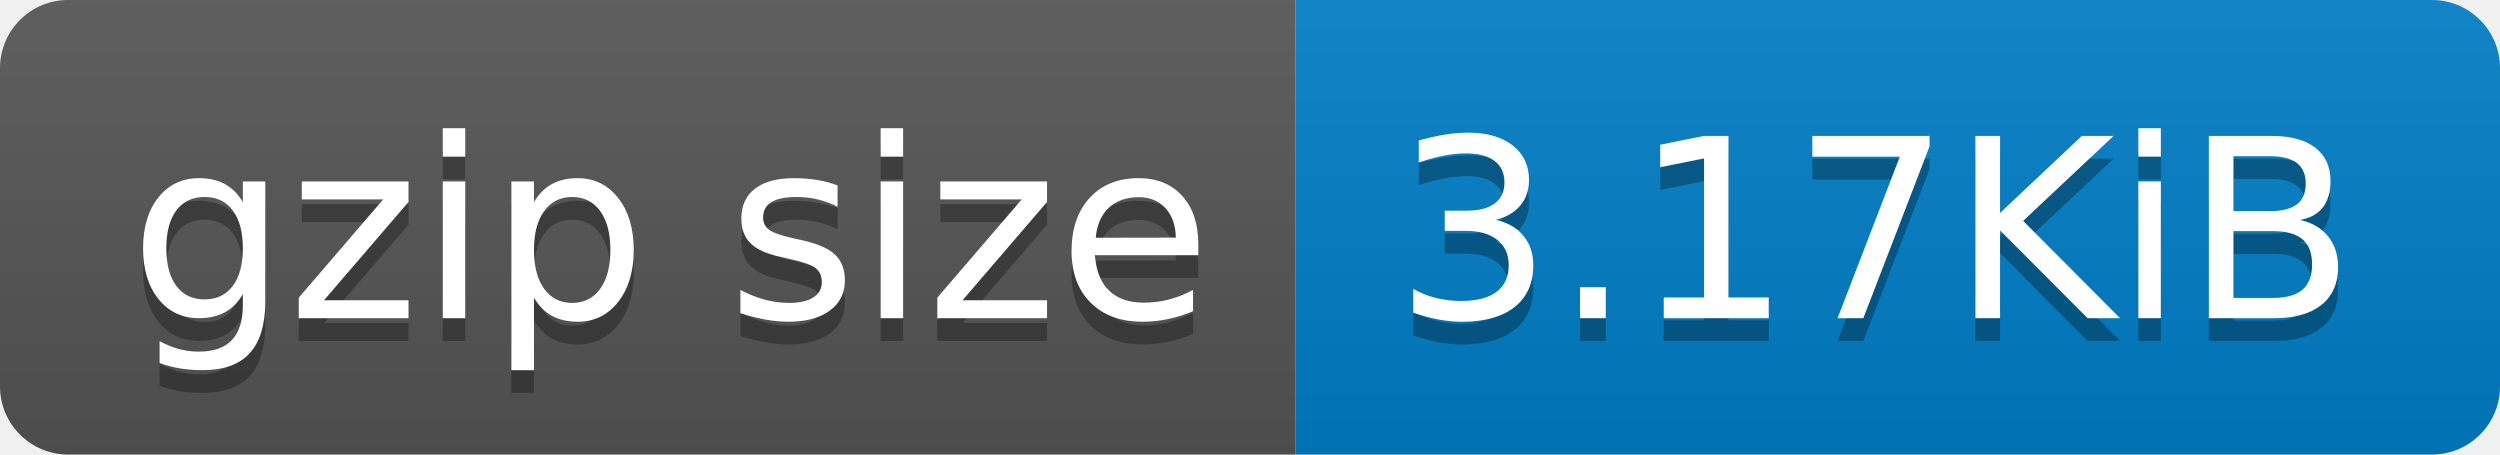
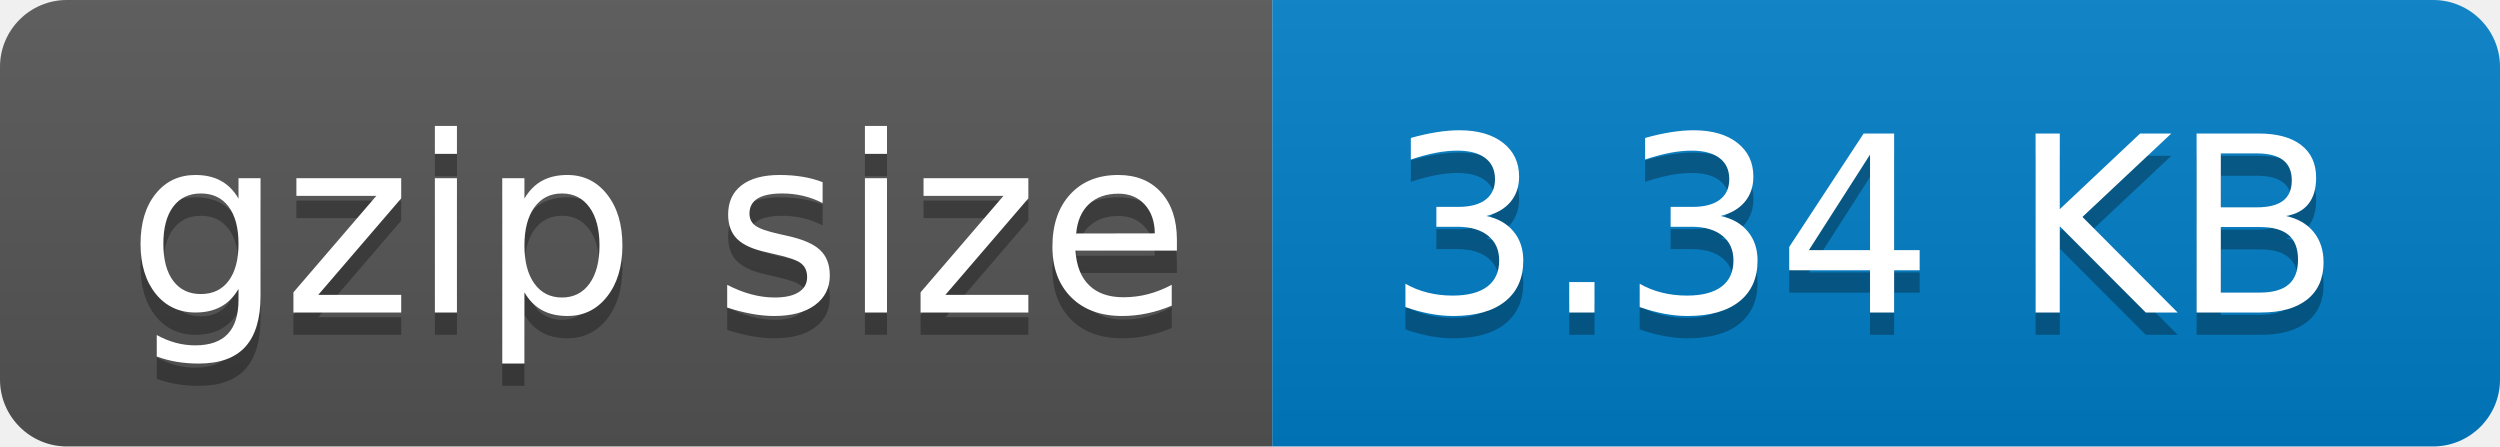
- <svg xmlns="http://www.w3.org/2000/svg" width="110" height="20" role="img" aria-label="gzip size: 3.17KiB">
+ <svg xmlns="http://www.w3.org/2000/svg" width="112" height="20" role="img" aria-label="gzip size: 3.34 KB">
  <linearGradient id="s" x2="0" y2="100%">
    <stop offset="0" stop-color="#bbb" stop-opacity=".1" />
    <stop offset="1" stop-opacity=".1" />
  </linearGradient>
  <clipPath id="r">
-     <rect width="110" height="20" rx="3" fill="#fff" />
+     <rect width="112" height="20" rx="3" fill="#fff" />
  </clipPath>
  <g clip-path="url(#r)">
    <rect width="57" height="20" fill="#555" />
-     <rect x="57" width="53" height="20" fill="#007ec6" />
-     <rect width="110" height="20" fill="url(#s)" />
+     <rect x="57" width="55" height="20" fill="#007ec6" />
+     <rect width="112" height="20" fill="url(#s)" />
  </g>
  <g fill="#fff" text-anchor="middle" font-family="Verdana,Geneva,DejaVu Sans,sans-serif" text-rendering="geometricPrecision" font-size="110">
    <text aria-hidden="true" x="295" y="150" fill="#010101" fill-opacity=".3" transform="scale(.1)" textLength="470">gzip size</text>
    <text x="295" y="140" transform="scale(.1)" fill="#fff" textLength="470">gzip size</text>
-     <text aria-hidden="true" x="825" y="150" fill="#010101" fill-opacity=".3" transform="scale(.1)" textLength="430">3.17KiB</text>
-     <text x="825" y="140" transform="scale(.1)" fill="#fff" textLength="430">3.17KiB</text>
+     <text aria-hidden="true" x="835" y="150" fill="#010101" fill-opacity=".3" transform="scale(.1)" textLength="450">3.34 KB</text>
+     <text x="835" y="140" transform="scale(.1)" fill="#fff" textLength="450">3.34 KB</text>
  </g>
</svg>
